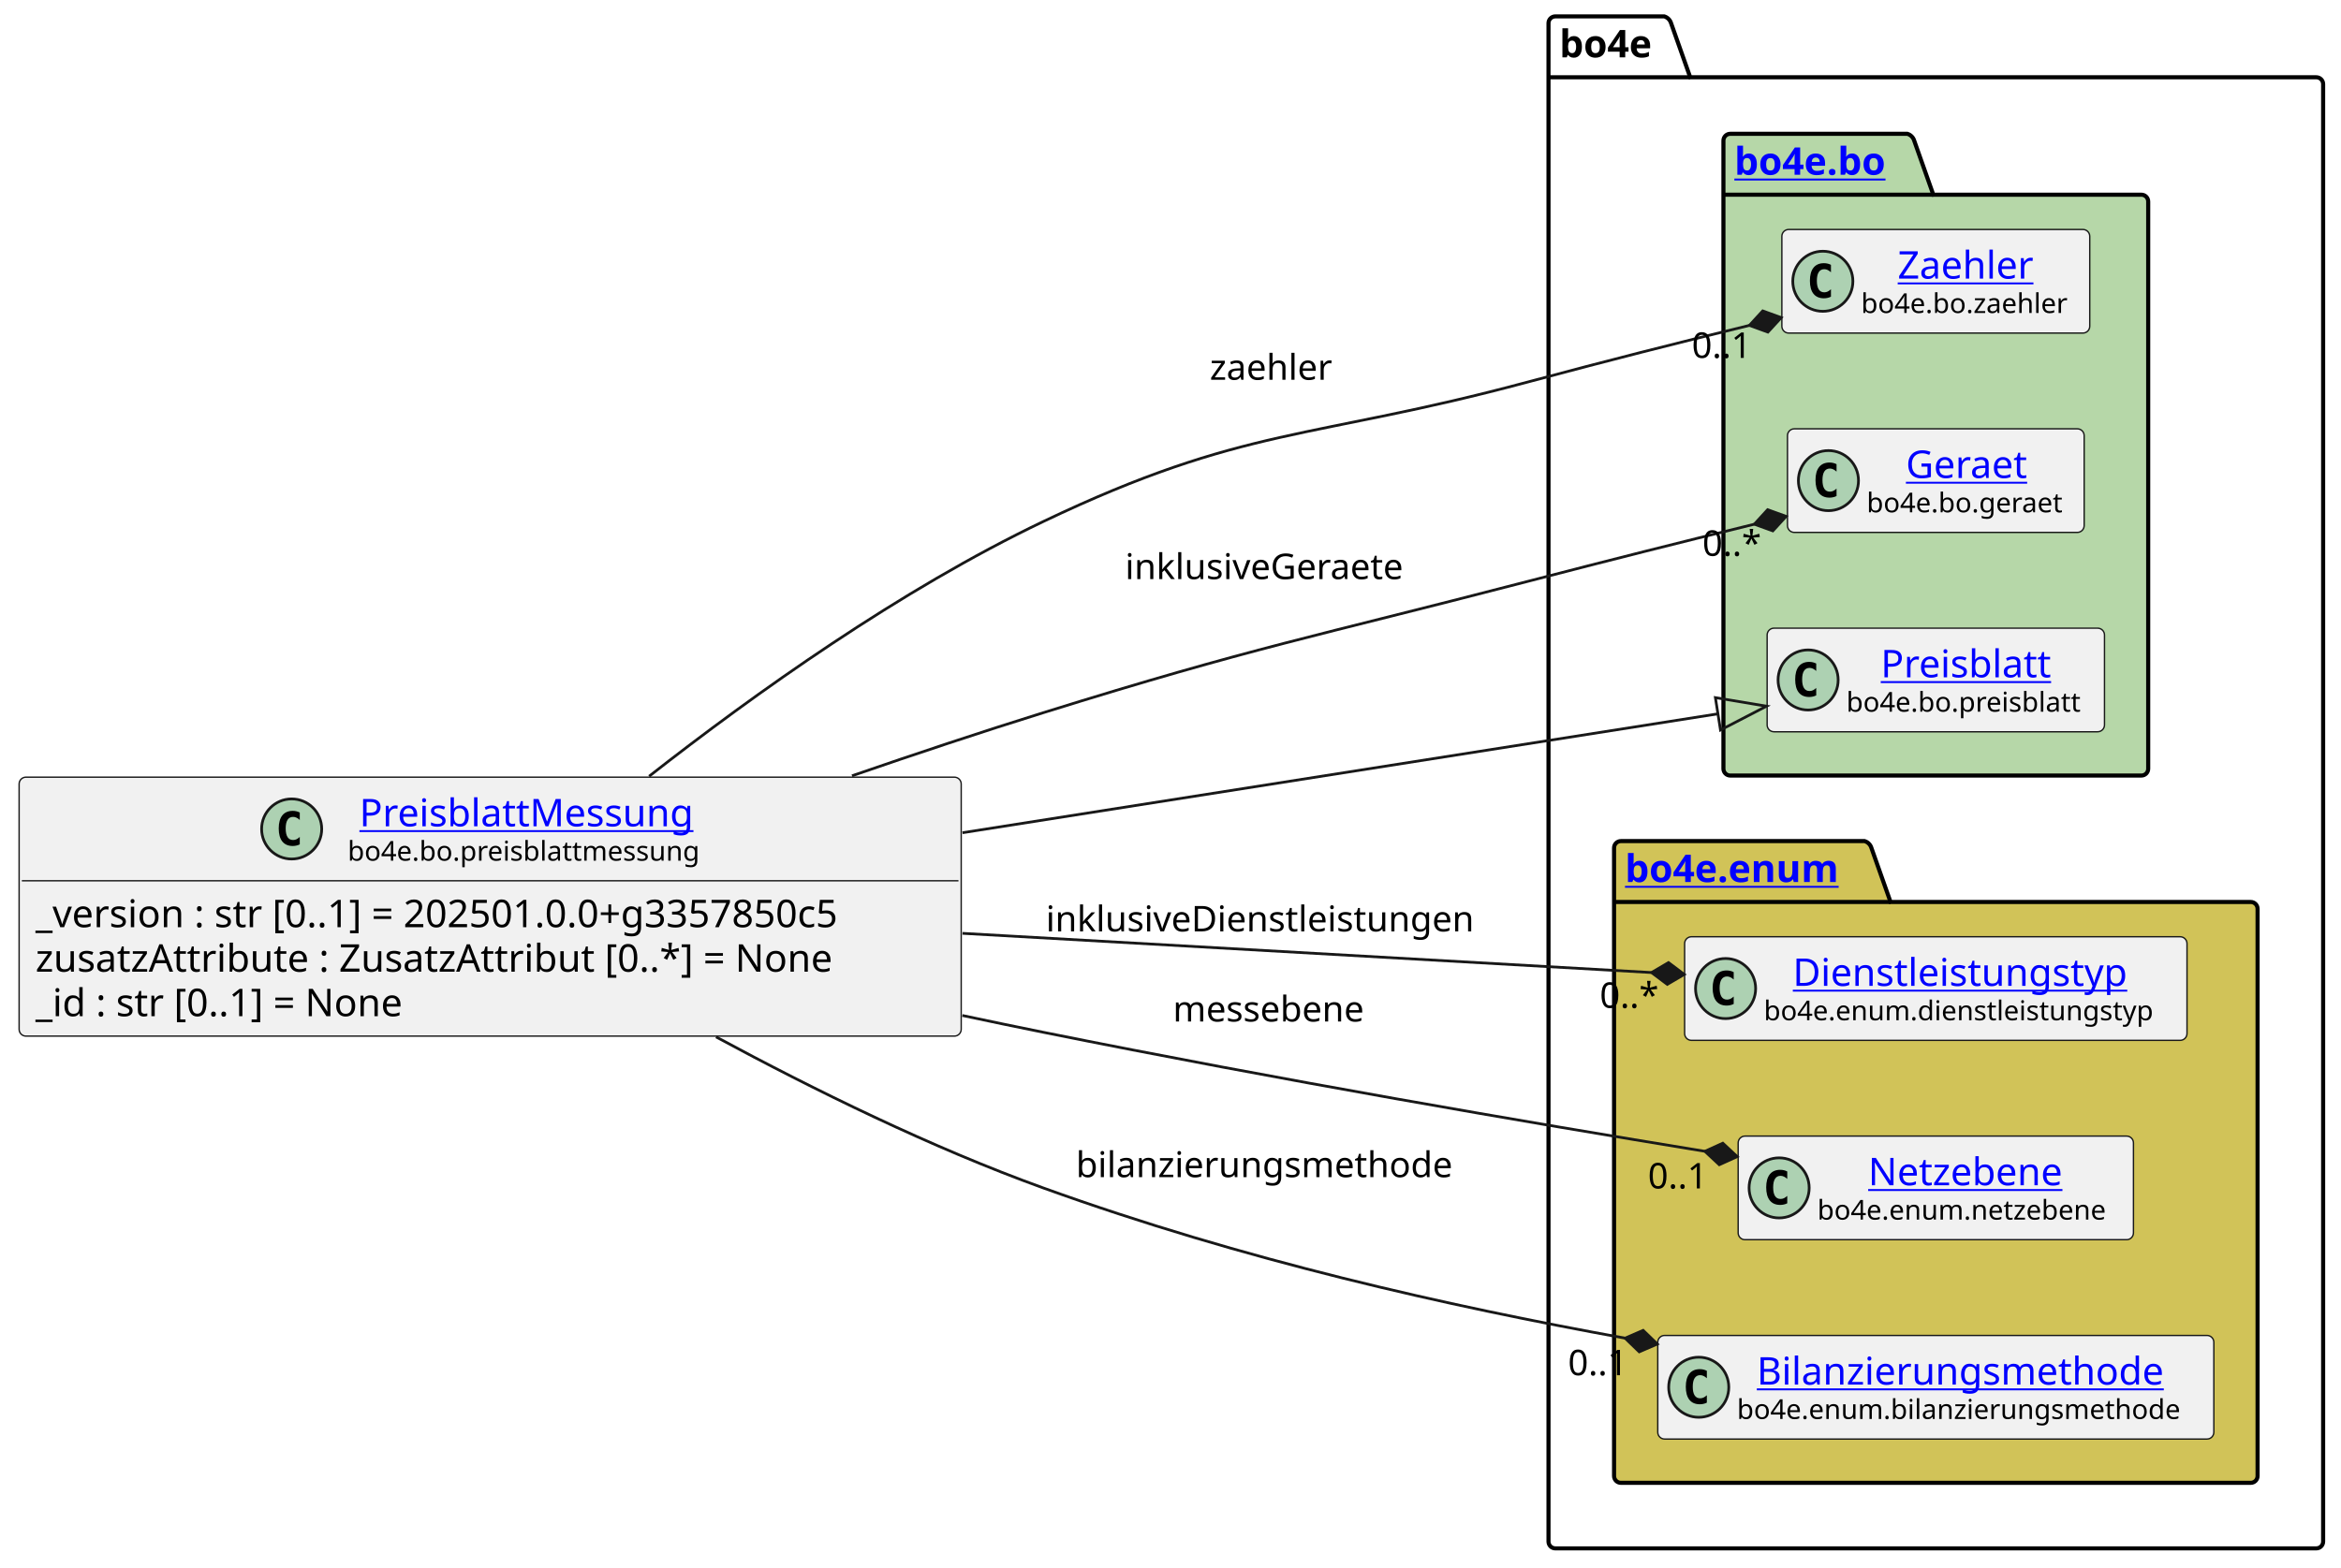
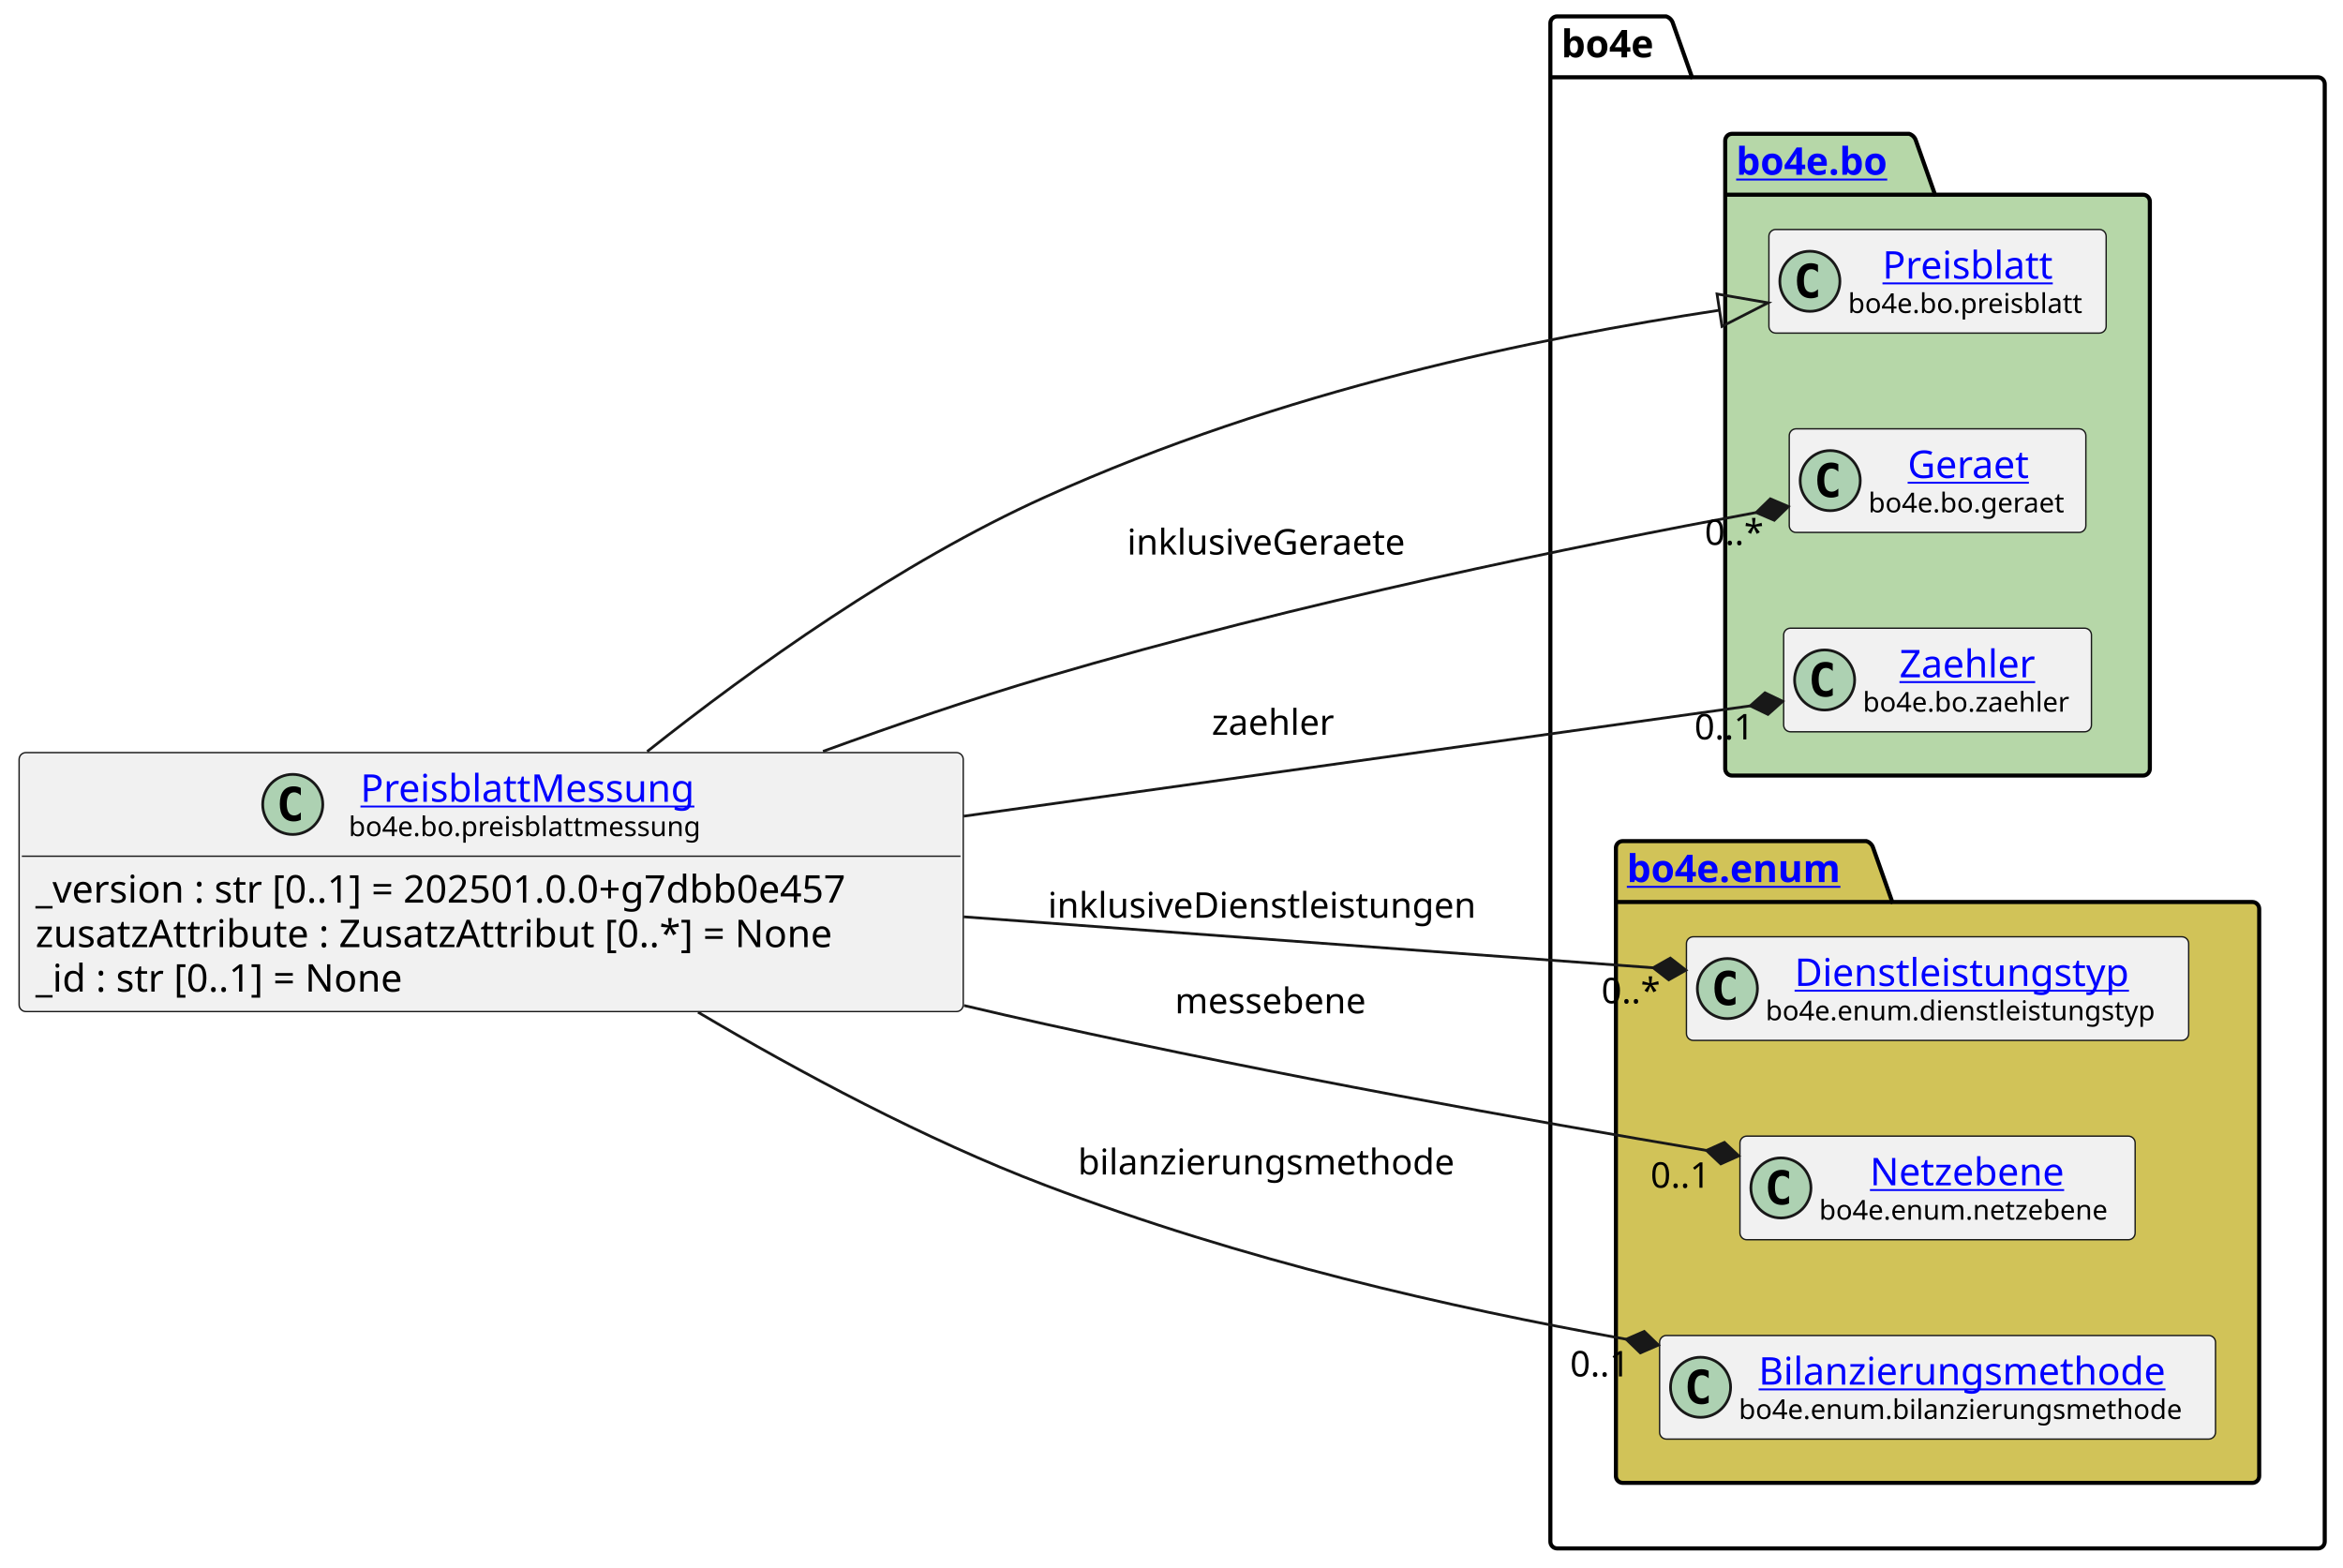
- <svg xmlns="http://www.w3.org/2000/svg" xmlns:xlink="http://www.w3.org/1999/xlink" contentStyleType="text/css" data-diagram-type="CLASS" height="574px" preserveAspectRatio="none" style="width:857px;height:574px;background:#FFFFFF;" version="1.1" viewBox="0 0 857 574" width="857px" zoomAndPan="magnify">
+ <svg xmlns="http://www.w3.org/2000/svg" xmlns:xlink="http://www.w3.org/1999/xlink" contentStyleType="text/css" data-diagram-type="CLASS" height="574px" preserveAspectRatio="none" style="width:858px;height:574px;background:#FFFFFF;" version="1.1" viewBox="0 0 858 574" width="858px" zoomAndPan="magnify">
  <defs />
  <g>
    <g class="cluster" data-entity="bo4e" data-source-line="10" data-uid="ent0005" id="cluster_bo4e">
-       <path d="M569.38,6 L609.256,6 A3.75,3.75 0 0 1 611.756,8.5 L618.756,28.297 L847.96,28.297 A2.5,2.5 0 0 1 850.46,30.797 L850.46,564.5 A2.5,2.5 0 0 1 847.96,567 L569.38,567 A2.5,2.5 0 0 1 566.88,564.5 L566.88,8.5 A2.5,2.5 0 0 1 569.38,6" fill="none" style="stroke:#000000;stroke-width:1.5;" />
-       <line style="stroke:#000000;stroke-width:1.5;" x1="566.88" x2="618.756" y1="28.297" y2="28.297" />
-       <text fill="#000000" font-family="sans-serif" font-size="14" font-weight="bold" lengthAdjust="spacing" textLength="38.876" x="570.88" y="20.995">bo4e</text>
+       <path d="M570.24,6 L610.116,6 A3.75,3.75 0 0 1 612.616,8.5 L619.616,28.297 L848.81,28.297 A2.5,2.5 0 0 1 851.31,30.797 L851.31,564.5 A2.5,2.5 0 0 1 848.81,567 L570.24,567 A2.5,2.5 0 0 1 567.74,564.5 L567.74,8.5 A2.5,2.5 0 0 1 570.24,6" fill="none" style="stroke:#000000;stroke-width:1.5;" />
+       <line style="stroke:#000000;stroke-width:1.5;" x1="567.74" x2="619.616" y1="28.297" y2="28.297" />
+       <text fill="#000000" font-family="sans-serif" font-size="14" font-weight="bold" lengthAdjust="spacing" textLength="38.876" x="571.74" y="20.995">bo4e</text>
    </g>
    <g class="cluster" data-entity="bo" data-source-line="9" data-uid="ent0003" id="cluster_bo">
-       <path d="M633.42,49 L698.254,49 A3.75,3.75 0 0 1 700.754,51.5 L707.754,71.297 L783.92,71.297 A2.5,2.5 0 0 1 786.42,73.797 L786.42,281.5 A2.5,2.5 0 0 1 783.92,284 L633.42,284 A2.5,2.5 0 0 1 630.92,281.5 L630.92,51.5 A2.5,2.5 0 0 1 633.42,49" fill="#B6D7A8" style="stroke:#000000;stroke-width:1.5;" />
-       <line style="stroke:#000000;stroke-width:1.5;" x1="630.92" x2="707.754" y1="71.297" y2="71.297" />
+       <path d="M634.27,49 L699.104,49 A3.75,3.75 0 0 1 701.604,51.5 L708.604,71.297 L784.77,71.297 A2.5,2.5 0 0 1 787.27,73.797 L787.27,281.5 A2.5,2.5 0 0 1 784.77,284 L634.27,284 A2.5,2.5 0 0 1 631.77,281.5 L631.77,51.5 A2.5,2.5 0 0 1 634.27,49" fill="#B6D7A8" style="stroke:#000000;stroke-width:1.5;" />
+       <line style="stroke:#000000;stroke-width:1.5;" x1="631.77" x2="708.604" y1="71.297" y2="71.297" />
      <a href="file:////home/runner/work/BO4E-python/BO4E-python/docs/../.tox/docs/tmp/html/api/bo4e.bo.html" target="_top" title="file:////home/runner/work/BO4E-python/BO4E-python/docs/../.tox/docs/tmp/html/api/bo4e.bo.html" xlink:actuate="onRequest" xlink:href="file:////home/runner/work/BO4E-python/BO4E-python/docs/../.tox/docs/tmp/html/api/bo4e.bo.html" xlink:show="new" xlink:title="file:////home/runner/work/BO4E-python/BO4E-python/docs/../.tox/docs/tmp/html/api/bo4e.bo.html" xlink:type="simple">
-         <text fill="#0000FF" font-family="sans-serif" font-size="14" font-weight="bold" lengthAdjust="spacing" text-decoration="underline" textLength="63.834" x="634.92" y="63.995">bo4e.bo</text>
+         <text fill="#0000FF" font-family="sans-serif" font-size="14" font-weight="bold" lengthAdjust="spacing" text-decoration="underline" textLength="63.834" x="635.77" y="63.995">bo4e.bo</text>
      </a>
    </g>
    <g class="cluster" data-entity="enum" data-source-line="14" data-uid="ent0008" id="cluster_enum">
-       <path d="M593.38,308 L682.591,308 A3.75,3.75 0 0 1 685.091,310.5 L692.091,330.297 L823.96,330.297 A2.5,2.5 0 0 1 826.46,332.797 L826.46,540.5 A2.5,2.5 0 0 1 823.96,543 L593.38,543 A2.5,2.5 0 0 1 590.88,540.5 L590.88,310.5 A2.5,2.5 0 0 1 593.38,308" fill="#D1C358" style="stroke:#000000;stroke-width:1.5;" />
-       <line style="stroke:#000000;stroke-width:1.5;" x1="590.88" x2="692.091" y1="330.297" y2="330.297" />
+       <path d="M594.24,308 L683.451,308 A3.75,3.75 0 0 1 685.951,310.5 L692.951,330.297 L824.81,330.297 A2.5,2.5 0 0 1 827.31,332.797 L827.31,540.5 A2.5,2.5 0 0 1 824.81,543 L594.24,543 A2.5,2.5 0 0 1 591.74,540.5 L591.74,310.5 A2.5,2.5 0 0 1 594.24,308" fill="#D1C358" style="stroke:#000000;stroke-width:1.5;" />
+       <line style="stroke:#000000;stroke-width:1.5;" x1="591.74" x2="692.951" y1="330.297" y2="330.297" />
      <a href="file:////home/runner/work/BO4E-python/BO4E-python/docs/../.tox/docs/tmp/html/api/bo4e.enum.html" target="_top" title="file:////home/runner/work/BO4E-python/BO4E-python/docs/../.tox/docs/tmp/html/api/bo4e.enum.html" xlink:actuate="onRequest" xlink:href="file:////home/runner/work/BO4E-python/BO4E-python/docs/../.tox/docs/tmp/html/api/bo4e.enum.html" xlink:show="new" xlink:title="file:////home/runner/work/BO4E-python/BO4E-python/docs/../.tox/docs/tmp/html/api/bo4e.enum.html" xlink:type="simple">
-         <text fill="#0000FF" font-family="sans-serif" font-size="14" font-weight="bold" lengthAdjust="spacing" text-decoration="underline" textLength="88.211" x="594.88" y="322.995">bo4e.enum</text>
+         <text fill="#0000FF" font-family="sans-serif" font-size="14" font-weight="bold" lengthAdjust="spacing" text-decoration="underline" textLength="88.211" x="595.74" y="322.995">bo4e.enum</text>
      </a>
    </g>
-     <g class="entity" data-entity="Zaehler" data-source-line="10" data-uid="ent0004" id="entity_Zaehler">
-       <rect fill="#F1F1F1" height="37.938" rx="2.5" ry="2.5" style="stroke:#181818;stroke-width:0.5;" width="112.713" x="652.31" y="84.03" />
-       <ellipse cx="667.31" cy="102.999" fill="#ADD1B2" rx="11" ry="11" style="stroke:#181818;stroke-width:1;" />
-       <path d="M670.279,108.639 Q669.701,108.936 669.06,109.077 Q668.419,109.233 667.716,109.233 Q665.216,109.233 663.888,107.593 Q662.576,105.936 662.576,102.811 Q662.576,99.686 663.888,98.03 Q665.216,96.374 667.716,96.374 Q668.419,96.374 669.06,96.53 Q669.716,96.686 670.279,96.983 L670.279,99.702 Q669.654,99.124 669.06,98.858 Q668.466,98.577 667.841,98.577 Q666.497,98.577 665.81,99.655 Q665.122,100.718 665.122,102.811 Q665.122,104.905 665.81,105.983 Q666.497,107.046 667.841,107.046 Q668.466,107.046 669.06,106.78 Q669.654,106.499 670.279,105.921 L670.279,108.639 Z " fill="#000000" />
-       <a href="file:////home/runner/work/BO4E-python/BO4E-python/docs/../.tox/docs/tmp/html/api/bo4e.bo.html#bo4e.bo.zaehler.Zaehler" target="_top" title="file:////home/runner/work/BO4E-python/BO4E-python/docs/../.tox/docs/tmp/html/api/bo4e.bo.html#bo4e.bo.zaehler.Zaehler" xlink:actuate="onRequest" xlink:href="file:////home/runner/work/BO4E-python/BO4E-python/docs/../.tox/docs/tmp/html/api/bo4e.bo.html#bo4e.bo.zaehler.Zaehler" xlink:show="new" xlink:title="file:////home/runner/work/BO4E-python/BO4E-python/docs/../.tox/docs/tmp/html/api/bo4e.bo.html#bo4e.bo.zaehler.Zaehler" xlink:type="simple">
-         <text fill="#0000FF" font-family="sans-serif" font-size="14" lengthAdjust="spacing" text-decoration="underline" textLength="53.915" x="694.709" y="102.025">Zaehler</text>
+     <g class="entity" data-entity="Preisblatt" data-source-line="10" data-uid="ent0004" id="entity_Preisblatt">
+       <rect fill="#F1F1F1" height="37.938" rx="2.5" ry="2.5" style="stroke:#181818;stroke-width:0.5;" width="123.499" x="647.77" y="84.03" />
+       <ellipse cx="662.77" cy="102.999" fill="#ADD1B2" rx="11" ry="11" style="stroke:#181818;stroke-width:1;" />
+       <path d="M665.739,108.639 Q665.161,108.936 664.52,109.077 Q663.879,109.233 663.176,109.233 Q660.676,109.233 659.348,107.593 Q658.036,105.936 658.036,102.811 Q658.036,99.686 659.348,98.03 Q660.676,96.374 663.176,96.374 Q663.879,96.374 664.52,96.53 Q665.176,96.686 665.739,96.983 L665.739,99.702 Q665.114,99.124 664.52,98.858 Q663.926,98.577 663.301,98.577 Q661.957,98.577 661.27,99.655 Q660.582,100.718 660.582,102.811 Q660.582,104.905 661.27,105.983 Q661.957,107.046 663.301,107.046 Q663.926,107.046 664.52,106.78 Q665.114,106.499 665.739,105.921 L665.739,108.639 Z " fill="#000000" />
+       <a href="file:////home/runner/work/BO4E-python/BO4E-python/docs/../.tox/docs/tmp/html/api/bo4e.bo.html#bo4e.bo.preisblatt.Preisblatt" target="_top" title="file:////home/runner/work/BO4E-python/BO4E-python/docs/../.tox/docs/tmp/html/api/bo4e.bo.html#bo4e.bo.preisblatt.Preisblatt" xlink:actuate="onRequest" xlink:href="file:////home/runner/work/BO4E-python/BO4E-python/docs/../.tox/docs/tmp/html/api/bo4e.bo.html#bo4e.bo.preisblatt.Preisblatt" xlink:show="new" xlink:title="file:////home/runner/work/BO4E-python/BO4E-python/docs/../.tox/docs/tmp/html/api/bo4e.bo.html#bo4e.bo.preisblatt.Preisblatt" xlink:type="simple">
+         <text fill="#0000FF" font-family="sans-serif" font-size="14" lengthAdjust="spacing" text-decoration="underline" textLength="66.329" x="689.355" y="102.025">Preisblatt</text>
      </a>
-       <text fill="#000000" font-family="sans-serif" font-size="10" lengthAdjust="spacing" textLength="80.713" x="681.31" y="114.609">bo4e.bo.zaehler</text>
+       <text fill="#000000" font-family="sans-serif" font-size="10" lengthAdjust="spacing" textLength="91.499" x="676.77" y="114.609">bo4e.bo.preisblatt</text>
    </g>
    <g class="entity" data-entity="Geraet" data-source-line="11" data-uid="ent0006" id="entity_Geraet">
-       <rect fill="#F1F1F1" height="37.938" rx="2.5" ry="2.5" style="stroke:#181818;stroke-width:0.5;" width="108.616" x="654.36" y="157.03" />
-       <ellipse cx="669.36" cy="175.999" fill="#ADD1B2" rx="11" ry="11" style="stroke:#181818;stroke-width:1;" />
-       <path d="M672.329,181.639 Q671.751,181.936 671.11,182.077 Q670.469,182.233 669.766,182.233 Q667.266,182.233 665.938,180.593 Q664.626,178.936 664.626,175.811 Q664.626,172.686 665.938,171.03 Q667.266,169.374 669.766,169.374 Q670.469,169.374 671.11,169.53 Q671.766,169.686 672.329,169.983 L672.329,172.702 Q671.704,172.124 671.11,171.858 Q670.516,171.577 669.891,171.577 Q668.548,171.577 667.86,172.655 Q667.173,173.718 667.173,175.811 Q667.173,177.905 667.86,178.983 Q668.548,180.046 669.891,180.046 Q670.516,180.046 671.11,179.78 Q671.704,179.499 672.329,178.921 L672.329,181.639 Z " fill="#000000" />
+       <rect fill="#F1F1F1" height="37.938" rx="2.5" ry="2.5" style="stroke:#181818;stroke-width:0.5;" width="108.616" x="655.22" y="157.03" />
+       <ellipse cx="670.22" cy="175.999" fill="#ADD1B2" rx="11" ry="11" style="stroke:#181818;stroke-width:1;" />
+       <path d="M673.189,181.639 Q672.611,181.936 671.97,182.077 Q671.329,182.233 670.626,182.233 Q668.126,182.233 666.798,180.593 Q665.486,178.936 665.486,175.811 Q665.486,172.686 666.798,171.03 Q668.126,169.374 670.626,169.374 Q671.329,169.374 671.97,169.53 Q672.626,169.686 673.189,169.983 L673.189,172.702 Q672.564,172.124 671.97,171.858 Q671.376,171.577 670.751,171.577 Q669.408,171.577 668.72,172.655 Q668.033,173.718 668.033,175.811 Q668.033,177.905 668.72,178.983 Q669.408,180.046 670.751,180.046 Q671.376,180.046 671.97,179.78 Q672.564,179.499 673.189,178.921 L673.189,181.639 Z " fill="#000000" />
      <a href="file:////home/runner/work/BO4E-python/BO4E-python/docs/../.tox/docs/tmp/html/api/bo4e.bo.html#bo4e.bo.geraet.Geraet" target="_top" title="file:////home/runner/work/BO4E-python/BO4E-python/docs/../.tox/docs/tmp/html/api/bo4e.bo.html#bo4e.bo.geraet.Geraet" xlink:actuate="onRequest" xlink:href="file:////home/runner/work/BO4E-python/BO4E-python/docs/../.tox/docs/tmp/html/api/bo4e.bo.html#bo4e.bo.geraet.Geraet" xlink:show="new" xlink:title="file:////home/runner/work/BO4E-python/BO4E-python/docs/../.tox/docs/tmp/html/api/bo4e.bo.html#bo4e.bo.geraet.Geraet" xlink:type="simple">
-         <text fill="#0000FF" font-family="sans-serif" font-size="14" lengthAdjust="spacing" text-decoration="underline" textLength="47.899" x="697.718" y="175.025">Geraet</text>
+         <text fill="#0000FF" font-family="sans-serif" font-size="14" lengthAdjust="spacing" text-decoration="underline" textLength="47.899" x="698.578" y="175.025">Geraet</text>
      </a>
-       <text fill="#000000" font-family="sans-serif" font-size="10" lengthAdjust="spacing" textLength="76.616" x="683.36" y="187.609">bo4e.bo.geraet</text>
+       <text fill="#000000" font-family="sans-serif" font-size="10" lengthAdjust="spacing" textLength="76.616" x="684.22" y="187.609">bo4e.bo.geraet</text>
    </g>
-     <g class="entity" data-entity="Preisblatt" data-source-line="12" data-uid="ent0007" id="entity_Preisblatt">
-       <rect fill="#F1F1F1" height="37.938" rx="2.5" ry="2.5" style="stroke:#181818;stroke-width:0.5;" width="123.499" x="646.92" y="230.03" />
-       <ellipse cx="661.92" cy="248.999" fill="#ADD1B2" rx="11" ry="11" style="stroke:#181818;stroke-width:1;" />
-       <path d="M664.889,254.639 Q664.311,254.936 663.67,255.077 Q663.029,255.233 662.326,255.233 Q659.826,255.233 658.498,253.593 Q657.186,251.936 657.186,248.811 Q657.186,245.686 658.498,244.03 Q659.826,242.374 662.326,242.374 Q663.029,242.374 663.67,242.53 Q664.326,242.686 664.889,242.983 L664.889,245.702 Q664.264,245.124 663.67,244.858 Q663.076,244.577 662.451,244.577 Q661.107,244.577 660.42,245.655 Q659.732,246.718 659.732,248.811 Q659.732,250.905 660.42,251.983 Q661.107,253.046 662.451,253.046 Q663.076,253.046 663.67,252.78 Q664.264,252.499 664.889,251.921 L664.889,254.639 Z " fill="#000000" />
-       <a href="file:////home/runner/work/BO4E-python/BO4E-python/docs/../.tox/docs/tmp/html/api/bo4e.bo.html#bo4e.bo.preisblatt.Preisblatt" target="_top" title="file:////home/runner/work/BO4E-python/BO4E-python/docs/../.tox/docs/tmp/html/api/bo4e.bo.html#bo4e.bo.preisblatt.Preisblatt" xlink:actuate="onRequest" xlink:href="file:////home/runner/work/BO4E-python/BO4E-python/docs/../.tox/docs/tmp/html/api/bo4e.bo.html#bo4e.bo.preisblatt.Preisblatt" xlink:show="new" xlink:title="file:////home/runner/work/BO4E-python/BO4E-python/docs/../.tox/docs/tmp/html/api/bo4e.bo.html#bo4e.bo.preisblatt.Preisblatt" xlink:type="simple">
-         <text fill="#0000FF" font-family="sans-serif" font-size="14" lengthAdjust="spacing" text-decoration="underline" textLength="66.329" x="688.505" y="248.025">Preisblatt</text>
+     <g class="entity" data-entity="Zaehler" data-source-line="12" data-uid="ent0007" id="entity_Zaehler">
+       <rect fill="#F1F1F1" height="37.938" rx="2.5" ry="2.5" style="stroke:#181818;stroke-width:0.5;" width="112.713" x="653.17" y="230.03" />
+       <ellipse cx="668.17" cy="248.999" fill="#ADD1B2" rx="11" ry="11" style="stroke:#181818;stroke-width:1;" />
+       <path d="M671.139,254.639 Q670.561,254.936 669.92,255.077 Q669.279,255.233 668.576,255.233 Q666.076,255.233 664.748,253.593 Q663.436,251.936 663.436,248.811 Q663.436,245.686 664.748,244.03 Q666.076,242.374 668.576,242.374 Q669.279,242.374 669.92,242.53 Q670.576,242.686 671.139,242.983 L671.139,245.702 Q670.514,245.124 669.92,244.858 Q669.326,244.577 668.701,244.577 Q667.357,244.577 666.67,245.655 Q665.982,246.718 665.982,248.811 Q665.982,250.905 666.67,251.983 Q667.357,253.046 668.701,253.046 Q669.326,253.046 669.92,252.78 Q670.514,252.499 671.139,251.921 L671.139,254.639 Z " fill="#000000" />
+       <a href="file:////home/runner/work/BO4E-python/BO4E-python/docs/../.tox/docs/tmp/html/api/bo4e.bo.html#bo4e.bo.zaehler.Zaehler" target="_top" title="file:////home/runner/work/BO4E-python/BO4E-python/docs/../.tox/docs/tmp/html/api/bo4e.bo.html#bo4e.bo.zaehler.Zaehler" xlink:actuate="onRequest" xlink:href="file:////home/runner/work/BO4E-python/BO4E-python/docs/../.tox/docs/tmp/html/api/bo4e.bo.html#bo4e.bo.zaehler.Zaehler" xlink:show="new" xlink:title="file:////home/runner/work/BO4E-python/BO4E-python/docs/../.tox/docs/tmp/html/api/bo4e.bo.html#bo4e.bo.zaehler.Zaehler" xlink:type="simple">
+         <text fill="#0000FF" font-family="sans-serif" font-size="14" lengthAdjust="spacing" text-decoration="underline" textLength="53.915" x="695.569" y="248.025">Zaehler</text>
      </a>
-       <text fill="#000000" font-family="sans-serif" font-size="10" lengthAdjust="spacing" textLength="91.499" x="675.92" y="260.609">bo4e.bo.preisblatt</text>
+       <text fill="#000000" font-family="sans-serif" font-size="10" lengthAdjust="spacing" textLength="80.713" x="682.17" y="260.609">bo4e.bo.zaehler</text>
    </g>
    <g class="entity" data-entity="Dienstleistungstyp" data-source-line="15" data-uid="ent0009" id="entity_Dienstleistungstyp">
-       <rect fill="#F1F1F1" height="37.938" rx="2.5" ry="2.5" style="stroke:#181818;stroke-width:0.5;" width="183.914" x="616.71" y="343.03" />
-       <ellipse cx="631.71" cy="361.999" fill="#ADD1B2" rx="11" ry="11" style="stroke:#181818;stroke-width:1;" />
-       <path d="M634.679,367.639 Q634.101,367.936 633.46,368.077 Q632.819,368.233 632.116,368.233 Q629.616,368.233 628.288,366.592 Q626.976,364.936 626.976,361.811 Q626.976,358.686 628.288,357.03 Q629.616,355.374 632.116,355.374 Q632.819,355.374 633.46,355.53 Q634.116,355.686 634.679,355.983 L634.679,358.702 Q634.054,358.124 633.46,357.858 Q632.866,357.577 632.241,357.577 Q630.898,357.577 630.21,358.655 Q629.523,359.717 629.523,361.811 Q629.523,363.905 630.21,364.983 Q630.898,366.046 632.241,366.046 Q632.866,366.046 633.46,365.78 Q634.054,365.499 634.679,364.921 L634.679,367.639 Z " fill="#000000" />
+       <rect fill="#F1F1F1" height="37.938" rx="2.5" ry="2.5" style="stroke:#181818;stroke-width:0.5;" width="183.914" x="617.57" y="343.03" />
+       <ellipse cx="632.57" cy="361.999" fill="#ADD1B2" rx="11" ry="11" style="stroke:#181818;stroke-width:1;" />
+       <path d="M635.539,367.639 Q634.961,367.936 634.32,368.077 Q633.679,368.233 632.976,368.233 Q630.476,368.233 629.148,366.592 Q627.836,364.936 627.836,361.811 Q627.836,358.686 629.148,357.03 Q630.476,355.374 632.976,355.374 Q633.679,355.374 634.32,355.53 Q634.976,355.686 635.539,355.983 L635.539,358.702 Q634.914,358.124 634.32,357.858 Q633.726,357.577 633.101,357.577 Q631.758,357.577 631.07,358.655 Q630.383,359.717 630.383,361.811 Q630.383,363.905 631.07,364.983 Q631.758,366.046 633.101,366.046 Q633.726,366.046 634.32,365.78 Q634.914,365.499 635.539,364.921 L635.539,367.639 Z " fill="#000000" />
      <a href="file:////home/runner/work/BO4E-python/BO4E-python/docs/../.tox/docs/tmp/html/api/bo4e.enum.html#bo4e.enum.dienstleistungstyp.Dienstleistungstyp" target="_top" title="file:////home/runner/work/BO4E-python/BO4E-python/docs/../.tox/docs/tmp/html/api/bo4e.enum.html#bo4e.enum.dienstleistungstyp.Dienstleistungstyp" xlink:actuate="onRequest" xlink:href="file:////home/runner/work/BO4E-python/BO4E-python/docs/../.tox/docs/tmp/html/api/bo4e.enum.html#bo4e.enum.dienstleistungstyp.Dienstleistungstyp" xlink:show="new" xlink:title="file:////home/runner/work/BO4E-python/BO4E-python/docs/../.tox/docs/tmp/html/api/bo4e.enum.html#bo4e.enum.dienstleistungstyp.Dienstleistungstyp" xlink:type="simple">
-         <text fill="#0000FF" font-family="sans-serif" font-size="14" lengthAdjust="spacing" text-decoration="underline" textLength="130.703" x="656.316" y="361.025">Dienstleistungstyp</text>
+         <text fill="#0000FF" font-family="sans-serif" font-size="14" lengthAdjust="spacing" text-decoration="underline" textLength="130.703" x="657.176" y="361.025">Dienstleistungstyp</text>
      </a>
-       <text fill="#000000" font-family="sans-serif" font-size="10" lengthAdjust="spacing" textLength="151.914" x="645.71" y="373.609">bo4e.enum.dienstleistungstyp</text>
+       <text fill="#000000" font-family="sans-serif" font-size="10" lengthAdjust="spacing" textLength="151.914" x="646.57" y="373.609">bo4e.enum.dienstleistungstyp</text>
    </g>
    <g class="entity" data-entity="Netzebene" data-source-line="16" data-uid="ent0010" id="entity_Netzebene">
-       <rect fill="#F1F1F1" height="37.938" rx="2.5" ry="2.5" style="stroke:#181818;stroke-width:0.5;" width="144.71" x="636.31" y="416.03" />
-       <ellipse cx="651.31" cy="434.999" fill="#ADD1B2" rx="11" ry="11" style="stroke:#181818;stroke-width:1;" />
-       <path d="M654.279,440.639 Q653.701,440.936 653.06,441.077 Q652.419,441.233 651.716,441.233 Q649.216,441.233 647.888,439.592 Q646.576,437.936 646.576,434.811 Q646.576,431.686 647.888,430.03 Q649.216,428.374 651.716,428.374 Q652.419,428.374 653.06,428.53 Q653.716,428.686 654.279,428.983 L654.279,431.702 Q653.654,431.124 653.06,430.858 Q652.466,430.577 651.841,430.577 Q650.497,430.577 649.81,431.655 Q649.122,432.717 649.122,434.811 Q649.122,436.905 649.81,437.983 Q650.497,439.046 651.841,439.046 Q652.466,439.046 653.06,438.78 Q653.654,438.499 654.279,437.921 L654.279,440.639 Z " fill="#000000" />
+       <rect fill="#F1F1F1" height="37.938" rx="2.5" ry="2.5" style="stroke:#181818;stroke-width:0.5;" width="144.71" x="637.17" y="416.03" />
+       <ellipse cx="652.17" cy="434.999" fill="#ADD1B2" rx="11" ry="11" style="stroke:#181818;stroke-width:1;" />
+       <path d="M655.139,440.639 Q654.561,440.936 653.92,441.077 Q653.279,441.233 652.576,441.233 Q650.076,441.233 648.748,439.592 Q647.436,437.936 647.436,434.811 Q647.436,431.686 648.748,430.03 Q650.076,428.374 652.576,428.374 Q653.279,428.374 653.92,428.53 Q654.576,428.686 655.139,428.983 L655.139,431.702 Q654.514,431.124 653.92,430.858 Q653.326,430.577 652.701,430.577 Q651.357,430.577 650.67,431.655 Q649.982,432.717 649.982,434.811 Q649.982,436.905 650.67,437.983 Q651.357,439.046 652.701,439.046 Q653.326,439.046 653.92,438.78 Q654.514,438.499 655.139,437.921 L655.139,440.639 Z " fill="#000000" />
      <a href="file:////home/runner/work/BO4E-python/BO4E-python/docs/../.tox/docs/tmp/html/api/bo4e.enum.html#bo4e.enum.netzebene.Netzebene" target="_top" title="file:////home/runner/work/BO4E-python/BO4E-python/docs/../.tox/docs/tmp/html/api/bo4e.enum.html#bo4e.enum.netzebene.Netzebene" xlink:actuate="onRequest" xlink:href="file:////home/runner/work/BO4E-python/BO4E-python/docs/../.tox/docs/tmp/html/api/bo4e.enum.html#bo4e.enum.netzebene.Netzebene" xlink:show="new" xlink:title="file:////home/runner/work/BO4E-python/BO4E-python/docs/../.tox/docs/tmp/html/api/bo4e.enum.html#bo4e.enum.netzebene.Netzebene" xlink:type="simple">
-         <text fill="#0000FF" font-family="sans-serif" font-size="14" lengthAdjust="spacing" text-decoration="underline" textLength="75.523" x="683.903" y="434.025">Netzebene</text>
+         <text fill="#0000FF" font-family="sans-serif" font-size="14" lengthAdjust="spacing" text-decoration="underline" textLength="75.523" x="684.763" y="434.025">Netzebene</text>
      </a>
-       <text fill="#000000" font-family="sans-serif" font-size="10" lengthAdjust="spacing" textLength="112.71" x="665.31" y="446.609">bo4e.enum.netzebene</text>
+       <text fill="#000000" font-family="sans-serif" font-size="10" lengthAdjust="spacing" textLength="112.71" x="666.17" y="446.609">bo4e.enum.netzebene</text>
    </g>
    <g class="entity" data-entity="Bilanzierungsmethode" data-source-line="17" data-uid="ent0011" id="entity_Bilanzierungsmethode">
-       <rect fill="#F1F1F1" height="37.938" rx="2.5" ry="2.5" style="stroke:#181818;stroke-width:0.5;" width="203.572" x="606.88" y="489.03" />
-       <ellipse cx="621.88" cy="507.999" fill="#ADD1B2" rx="11" ry="11" style="stroke:#181818;stroke-width:1;" />
-       <path d="M624.849,513.639 Q624.271,513.936 623.63,514.077 Q622.989,514.233 622.286,514.233 Q619.786,514.233 618.458,512.592 Q617.146,510.936 617.146,507.811 Q617.146,504.686 618.458,503.03 Q619.786,501.374 622.286,501.374 Q622.989,501.374 623.63,501.53 Q624.286,501.686 624.849,501.983 L624.849,504.702 Q624.224,504.124 623.63,503.858 Q623.036,503.577 622.411,503.577 Q621.067,503.577 620.38,504.655 Q619.692,505.717 619.692,507.811 Q619.692,509.905 620.38,510.983 Q621.067,512.046 622.411,512.046 Q623.036,512.046 623.63,511.78 Q624.224,511.499 624.849,510.921 L624.849,513.639 Z " fill="#000000" />
+       <rect fill="#F1F1F1" height="37.938" rx="2.5" ry="2.5" style="stroke:#181818;stroke-width:0.5;" width="203.572" x="607.74" y="489.03" />
+       <ellipse cx="622.74" cy="507.999" fill="#ADD1B2" rx="11" ry="11" style="stroke:#181818;stroke-width:1;" />
+       <path d="M625.709,513.639 Q625.131,513.936 624.49,514.077 Q623.849,514.233 623.146,514.233 Q620.646,514.233 619.318,512.592 Q618.006,510.936 618.006,507.811 Q618.006,504.686 619.318,503.03 Q620.646,501.374 623.146,501.374 Q623.849,501.374 624.49,501.53 Q625.146,501.686 625.709,501.983 L625.709,504.702 Q625.084,504.124 624.49,503.858 Q623.896,503.577 623.271,503.577 Q621.928,503.577 621.24,504.655 Q620.553,505.717 620.553,507.811 Q620.553,509.905 621.24,510.983 Q621.928,512.046 623.271,512.046 Q623.896,512.046 624.49,511.78 Q625.084,511.499 625.709,510.921 L625.709,513.639 Z " fill="#000000" />
      <a href="file:////home/runner/work/BO4E-python/BO4E-python/docs/../.tox/docs/tmp/html/api/bo4e.enum.html#bo4e.enum.bilanzierungsmethode.Bilanzierungsmethode" target="_top" title="file:////home/runner/work/BO4E-python/BO4E-python/docs/../.tox/docs/tmp/html/api/bo4e.enum.html#bo4e.enum.bilanzierungsmethode.Bilanzierungsmethode" xlink:actuate="onRequest" xlink:href="file:////home/runner/work/BO4E-python/BO4E-python/docs/../.tox/docs/tmp/html/api/bo4e.enum.html#bo4e.enum.bilanzierungsmethode.Bilanzierungsmethode" xlink:show="new" xlink:title="file:////home/runner/work/BO4E-python/BO4E-python/docs/../.tox/docs/tmp/html/api/bo4e.enum.html#bo4e.enum.bilanzierungsmethode.Bilanzierungsmethode" xlink:type="simple">
-         <text fill="#0000FF" font-family="sans-serif" font-size="14" lengthAdjust="spacing" text-decoration="underline" textLength="157.049" x="643.142" y="507.025">Bilanzierungsmethode</text>
+         <text fill="#0000FF" font-family="sans-serif" font-size="14" lengthAdjust="spacing" text-decoration="underline" textLength="157.049" x="644.002" y="507.025">Bilanzierungsmethode</text>
      </a>
-       <text fill="#000000" font-family="sans-serif" font-size="10" lengthAdjust="spacing" textLength="171.572" x="635.88" y="519.609">bo4e.enum.bilanzierungsmethode</text>
+       <text fill="#000000" font-family="sans-serif" font-size="10" lengthAdjust="spacing" textLength="171.572" x="636.74" y="519.609">bo4e.enum.bilanzierungsmethode</text>
    </g>
    <g class="entity" data-entity="PreisblattMessung" data-source-line="3" data-uid="ent0002" id="entity_PreisblattMessung">
-       <rect fill="#F1F1F1" height="94.828" rx="2.5" ry="2.5" style="stroke:#181818;stroke-width:0.5;" width="344.883" x="7" y="284.59" />
-       <ellipse cx="106.773" cy="303.559" fill="#ADD1B2" rx="11" ry="11" style="stroke:#181818;stroke-width:1;" />
-       <path d="M109.742,309.199 Q109.164,309.496 108.523,309.637 Q107.883,309.793 107.18,309.793 Q104.68,309.793 103.352,308.152 Q102.039,306.496 102.039,303.371 Q102.039,300.246 103.352,298.59 Q104.68,296.934 107.18,296.934 Q107.883,296.934 108.523,297.09 Q109.18,297.246 109.742,297.543 L109.742,300.262 Q109.117,299.684 108.523,299.418 Q107.93,299.137 107.305,299.137 Q105.961,299.137 105.273,300.215 Q104.586,301.277 104.586,303.371 Q104.586,305.465 105.273,306.543 Q105.961,307.606 107.305,307.606 Q107.93,307.606 108.523,307.34 Q109.117,307.059 109.742,306.481 L109.742,309.199 Z " fill="#000000" />
+       <rect fill="#F1F1F1" height="94.828" rx="2.5" ry="2.5" style="stroke:#181818;stroke-width:0.5;" width="345.737" x="7" y="275.59" />
+       <ellipse cx="107.201" cy="294.559" fill="#ADD1B2" rx="11" ry="11" style="stroke:#181818;stroke-width:1;" />
+       <path d="M110.169,300.199 Q109.591,300.496 108.951,300.637 Q108.31,300.793 107.607,300.793 Q105.107,300.793 103.779,299.152 Q102.466,297.496 102.466,294.371 Q102.466,291.246 103.779,289.59 Q105.107,287.934 107.607,287.934 Q108.31,287.934 108.951,288.09 Q109.607,288.246 110.169,288.543 L110.169,291.262 Q109.544,290.684 108.951,290.418 Q108.357,290.137 107.732,290.137 Q106.388,290.137 105.701,291.215 Q105.013,292.277 105.013,294.371 Q105.013,296.465 105.701,297.543 Q106.388,298.606 107.732,298.606 Q108.357,298.606 108.951,298.34 Q109.544,298.059 110.169,297.481 L110.169,300.199 Z " fill="#000000" />
      <a href="file:////home/runner/work/BO4E-python/BO4E-python/docs/../.tox/docs/tmp/html/api/bo4e.bo.html#bo4e.bo.preisblattmessung.PreisblattMessung" target="_top" title="file:////home/runner/work/BO4E-python/BO4E-python/docs/../.tox/docs/tmp/html/api/bo4e.bo.html#bo4e.bo.preisblattmessung.PreisblattMessung" xlink:actuate="onRequest" xlink:href="file:////home/runner/work/BO4E-python/BO4E-python/docs/../.tox/docs/tmp/html/api/bo4e.bo.html#bo4e.bo.preisblattmessung.PreisblattMessung" xlink:show="new" xlink:title="file:////home/runner/work/BO4E-python/BO4E-python/docs/../.tox/docs/tmp/html/api/bo4e.bo.html#bo4e.bo.preisblattmessung.PreisblattMessung" xlink:type="simple">
-         <text fill="#0000FF" font-family="sans-serif" font-size="14" lengthAdjust="spacing" text-decoration="underline" textLength="128.242" x="131.57" y="302.585">PreisblattMessung</text>
+         <text fill="#0000FF" font-family="sans-serif" font-size="14" lengthAdjust="spacing" text-decoration="underline" textLength="128.242" x="131.998" y="293.585">PreisblattMessung</text>
      </a>
-       <text fill="#000000" font-family="sans-serif" font-size="10" lengthAdjust="spacing" textLength="136.836" x="127.273" y="315.169">bo4e.bo.preisblattmessung</text>
-       <line style="stroke:#181818;stroke-width:0.5;" x1="8" x2="350.883" y1="322.527" y2="322.527" />
-       <text fill="#000000" font-family="sans-serif" font-size="14" lengthAdjust="spacing" textLength="332.883" x="13" y="339.523">_version : str [0..1] = 202501.0.0+g3357850c5</text>
-       <text fill="#000000" font-family="sans-serif" font-size="14" lengthAdjust="spacing" textLength="318.575" x="13" y="355.82">zusatzAttribute : ZusatzAttribut [0..*] = None</text>
-       <text fill="#000000" font-family="sans-serif" font-size="14" lengthAdjust="spacing" textLength="151.177" x="13" y="372.116">_id : str [0..1] = None</text>
+       <text fill="#000000" font-family="sans-serif" font-size="10" lengthAdjust="spacing" textLength="136.836" x="127.701" y="306.169">bo4e.bo.preisblattmessung</text>
+       <line style="stroke:#181818;stroke-width:0.5;" x1="8" x2="351.737" y1="313.527" y2="313.527" />
+       <text fill="#000000" font-family="sans-serif" font-size="14" lengthAdjust="spacing" textLength="333.737" x="13" y="330.523">_version : str [0..1] = 202501.0.0+g7dbb0e457</text>
+       <text fill="#000000" font-family="sans-serif" font-size="14" lengthAdjust="spacing" textLength="318.575" x="13" y="346.82">zusatzAttribute : ZusatzAttribut [0..*] = None</text>
+       <text fill="#000000" font-family="sans-serif" font-size="14" lengthAdjust="spacing" textLength="151.177" x="13" y="363.116">_id : str [0..1] = None</text>
    </g>
    <g class="link" data-entity-1="PreisblattMessung" data-entity-2="Preisblatt" data-source-line="20" data-uid="lnk12" id="link_PreisblattMessung_Preisblatt">
-       <path codeLine="20" d="M352.35,304.94 C453.46,289.02 557.369,272.659 628.909,261.399" fill="none" id="PreisblattMessung-to-Preisblatt" style="stroke:#181818;stroke-width:1;" />
-       <polygon fill="none" points="646.69,258.6,627.976,255.472,629.842,267.326,646.69,258.6" style="stroke:#181818;stroke-width:1;" />
+       <path codeLine="20" d="M236.99,275.2 C275.69,244.49 329.55,206 382.74,182 C470.27,142.51 562.515,123.82 629.675,113.591" fill="none" id="PreisblattMessung-to-Preisblatt" style="stroke:#181818;stroke-width:1;" />
+       <polygon fill="none" points="647.47,110.88,628.772,107.659,630.579,119.522,647.47,110.88" style="stroke:#181818;stroke-width:1;" />
    </g>
    <g class="link" data-entity-1="PreisblattMessung" data-entity-2="Bilanzierungsmethode" data-source-line="21" data-uid="lnk13" id="link_PreisblattMessung_Bilanzierungsmethode">
-       <path codeLine="21" d="M262.13,379.71 C297.95,399.05 341.06,420.26 381.88,435 C455.21,461.48 529.604,478.142 594.914,490.022" fill="none" id="PreisblattMessung-to-Bilanzierungsmethode" style="stroke:#181818;stroke-width:1;" />
-       <polygon fill="#181818" points="606.72,492.17,601.533,487.161,594.914,490.022,600.101,495.032,606.72,492.17" style="stroke:#181818;stroke-width:1;" />
-       <text fill="#000000" font-family="sans-serif" font-size="13" lengthAdjust="spacing" textLength="145.165" x="393.88" y="431.067">bilanzierungsmethode</text>
-       <text fill="#000000" font-family="sans-serif" font-size="13" lengthAdjust="spacing" textLength="24.807" x="574.027" y="503.604">0..1</text>
+       <path codeLine="21" d="M255.62,370.66 C292.68,392.56 338.81,417.31 382.74,434 C455.66,461.7 530.081,478.586 595.501,490.406" fill="none" id="PreisblattMessung-to-Bilanzierungsmethode" style="stroke:#181818;stroke-width:1;" />
+       <polygon fill="#181818" points="607.31,492.54,602.117,487.537,595.501,490.406,600.694,495.409,607.31,492.54" style="stroke:#181818;stroke-width:1;" />
+       <text fill="#000000" font-family="sans-serif" font-size="13" lengthAdjust="spacing" textLength="145.165" x="394.74" y="430.067">bilanzierungsmethode</text>
+       <text fill="#000000" font-family="sans-serif" font-size="13" lengthAdjust="spacing" textLength="24.807" x="574.952" y="504.027">0..1</text>
    </g>
    <g class="link" data-entity-1="PreisblattMessung" data-entity-2="Netzebene" data-source-line="22" data-uid="lnk14" id="link_PreisblattMessung_Netzebene">
-       <path codeLine="22" d="M352.3,371.86 C362.29,373.99 372.21,376.05 381.88,378 C468.99,395.55 557.988,410.771 624.128,421.601" fill="none" id="PreisblattMessung-to-Netzebene" style="stroke:#181818;stroke-width:1;" />
-       <polygon fill="#181818" points="635.97,423.54,630.695,418.623,624.128,421.601,629.403,426.518,635.97,423.54" style="stroke:#181818;stroke-width:1;" />
-       <text fill="#000000" font-family="sans-serif" font-size="13" lengthAdjust="spacing" textLength="74.693" x="429.38" y="374.067">messebene</text>
-       <text fill="#000000" font-family="sans-serif" font-size="13" lengthAdjust="spacing" textLength="24.807" x="603.277" y="435.205">0..1</text>
+       <path codeLine="22" d="M353.02,368.2 C363.06,370.57 373.02,372.86 382.74,375 C469.65,394.17 558.697,410.093 624.897,421.263" fill="none" id="PreisblattMessung-to-Netzebene" style="stroke:#181818;stroke-width:1;" />
+       <polygon fill="#181818" points="636.73,423.26,631.479,418.317,624.897,421.263,630.148,426.206,636.73,423.26" style="stroke:#181818;stroke-width:1;" />
+       <text fill="#000000" font-family="sans-serif" font-size="13" lengthAdjust="spacing" textLength="74.693" x="430.24" y="371.067">messebene</text>
+       <text fill="#000000" font-family="sans-serif" font-size="13" lengthAdjust="spacing" textLength="24.807" x="604.423" y="434.916">0..1</text>
    </g>
    <g class="link" data-entity-1="PreisblattMessung" data-entity-2="Zaehler" data-source-line="23" data-uid="lnk15" id="link_PreisblattMessung_Zaehler">
-       <path codeLine="23" d="M237.63,284.26 C276.31,253.97 329.69,215.93 381.88,191 C455.76,155.71 479.81,161.22 558.88,140 C589.6,131.76 612.402,125.996 640.422,119.156" fill="none" id="PreisblattMessung-to-Zaehler" style="stroke:#181818;stroke-width:1;" />
-       <polygon fill="#181818" points="652.08,116.31,645.303,113.847,640.422,119.156,647.2,121.619,652.08,116.31" style="stroke:#181818;stroke-width:1;" />
-       <text fill="#000000" font-family="sans-serif" font-size="13" lengthAdjust="spacing" textLength="47.982" x="442.88" y="139.067">zaehler</text>
-       <text fill="#000000" font-family="sans-serif" font-size="13" lengthAdjust="spacing" textLength="24.807" x="619.344" y="131.052">0..1</text>
+       <path codeLine="23" d="M352.91,298.87 C456.67,284.32 570.176,268.408 640.936,258.478" fill="none" id="PreisblattMessung-to-Zaehler" style="stroke:#181818;stroke-width:1;" />
+       <polygon fill="#181818" points="652.82,256.81,646.322,253.683,640.936,258.478,647.434,261.605,652.82,256.81" style="stroke:#181818;stroke-width:1;" />
+       <text fill="#000000" font-family="sans-serif" font-size="13" lengthAdjust="spacing" textLength="47.982" x="443.74" y="269.067">zaehler</text>
+       <text fill="#000000" font-family="sans-serif" font-size="13" lengthAdjust="spacing" textLength="24.807" x="620.496" y="270.751">0..1</text>
    </g>
    <g class="link" data-entity-1="PreisblattMessung" data-entity-2="Dienstleistungstyp" data-source-line="24" data-uid="lnk16" id="link_PreisblattMessung_Dienstleistungstyp">
-       <path codeLine="24" d="M352.35,341.78 C440.39,346.79 532.049,352.008 604.599,356.138" fill="none" id="PreisblattMessung-to-Dienstleistungstyp" style="stroke:#181818;stroke-width:1;" />
-       <polygon fill="#181818" points="616.58,356.82,610.817,352.486,604.599,356.138,610.362,360.473,616.58,356.82" style="stroke:#181818;stroke-width:1;" />
-       <text fill="#000000" font-family="sans-serif" font-size="13" lengthAdjust="spacing" textLength="167.096" x="382.88" y="341.067">inklusiveDienstleistungen</text>
-       <text fill="#000000" font-family="sans-serif" font-size="13" lengthAdjust="spacing" textLength="23.036" x="585.65" y="369.07">0..*</text>
+       <path codeLine="24" d="M352.91,335.72 C441.03,342.23 532.783,349.017 605.393,354.377" fill="none" id="PreisblattMessung-to-Dienstleistungstyp" style="stroke:#181818;stroke-width:1;" />
+       <polygon fill="#181818" points="617.36,355.26,611.671,350.829,605.393,354.377,611.082,358.807,617.36,355.26" style="stroke:#181818;stroke-width:1;" />
+       <text fill="#000000" font-family="sans-serif" font-size="13" lengthAdjust="spacing" textLength="167.096" x="383.74" y="336.067">inklusiveDienstleistungen</text>
+       <text fill="#000000" font-family="sans-serif" font-size="13" lengthAdjust="spacing" textLength="23.036" x="586.424" y="367.39">0..*</text>
    </g>
    <g class="link" data-entity-1="PreisblattMessung" data-entity-2="Geraet" data-source-line="25" data-uid="lnk17" id="link_PreisblattMessung_Geraet">
-       <path codeLine="25" d="M311.9,284.09 C335.12,276.08 359.14,268.08 381.88,261 C459.71,236.77 480,233.5 558.88,213 C590.31,204.83 613.927,198.916 642.227,191.956" fill="none" id="PreisblattMessung-to-Geraet" style="stroke:#181818;stroke-width:1;" />
-       <polygon fill="#181818" points="653.88,189.09,647.098,186.639,642.227,191.956,649.009,194.407,653.88,189.09" style="stroke:#181818;stroke-width:1;" />
-       <text fill="#000000" font-family="sans-serif" font-size="13" lengthAdjust="spacing" textLength="109.783" x="411.88" y="212.067">inklusiveGeraete</text>
-       <text fill="#000000" font-family="sans-serif" font-size="13" lengthAdjust="spacing" textLength="23.036" x="623.217" y="203.545">0..*</text>
+       <path codeLine="25" d="M301.38,275.13 C327.95,265.45 356.11,255.85 382.74,248 C477.19,220.16 578.061,199.738 643.111,187.678" fill="none" id="PreisblattMessung-to-Geraet" style="stroke:#181818;stroke-width:1;" />
+       <polygon fill="#181818" points="654.91,185.49,648.281,182.651,643.111,187.678,649.74,190.517,654.91,185.49" style="stroke:#181818;stroke-width:1;" />
+       <text fill="#000000" font-family="sans-serif" font-size="13" lengthAdjust="spacing" textLength="109.783" x="412.74" y="203.067">inklusiveGeraete</text>
+       <text fill="#000000" font-family="sans-serif" font-size="13" lengthAdjust="spacing" textLength="23.036" x="624.267" y="199.529">0..*</text>
    </g>
  </g>
</svg>
